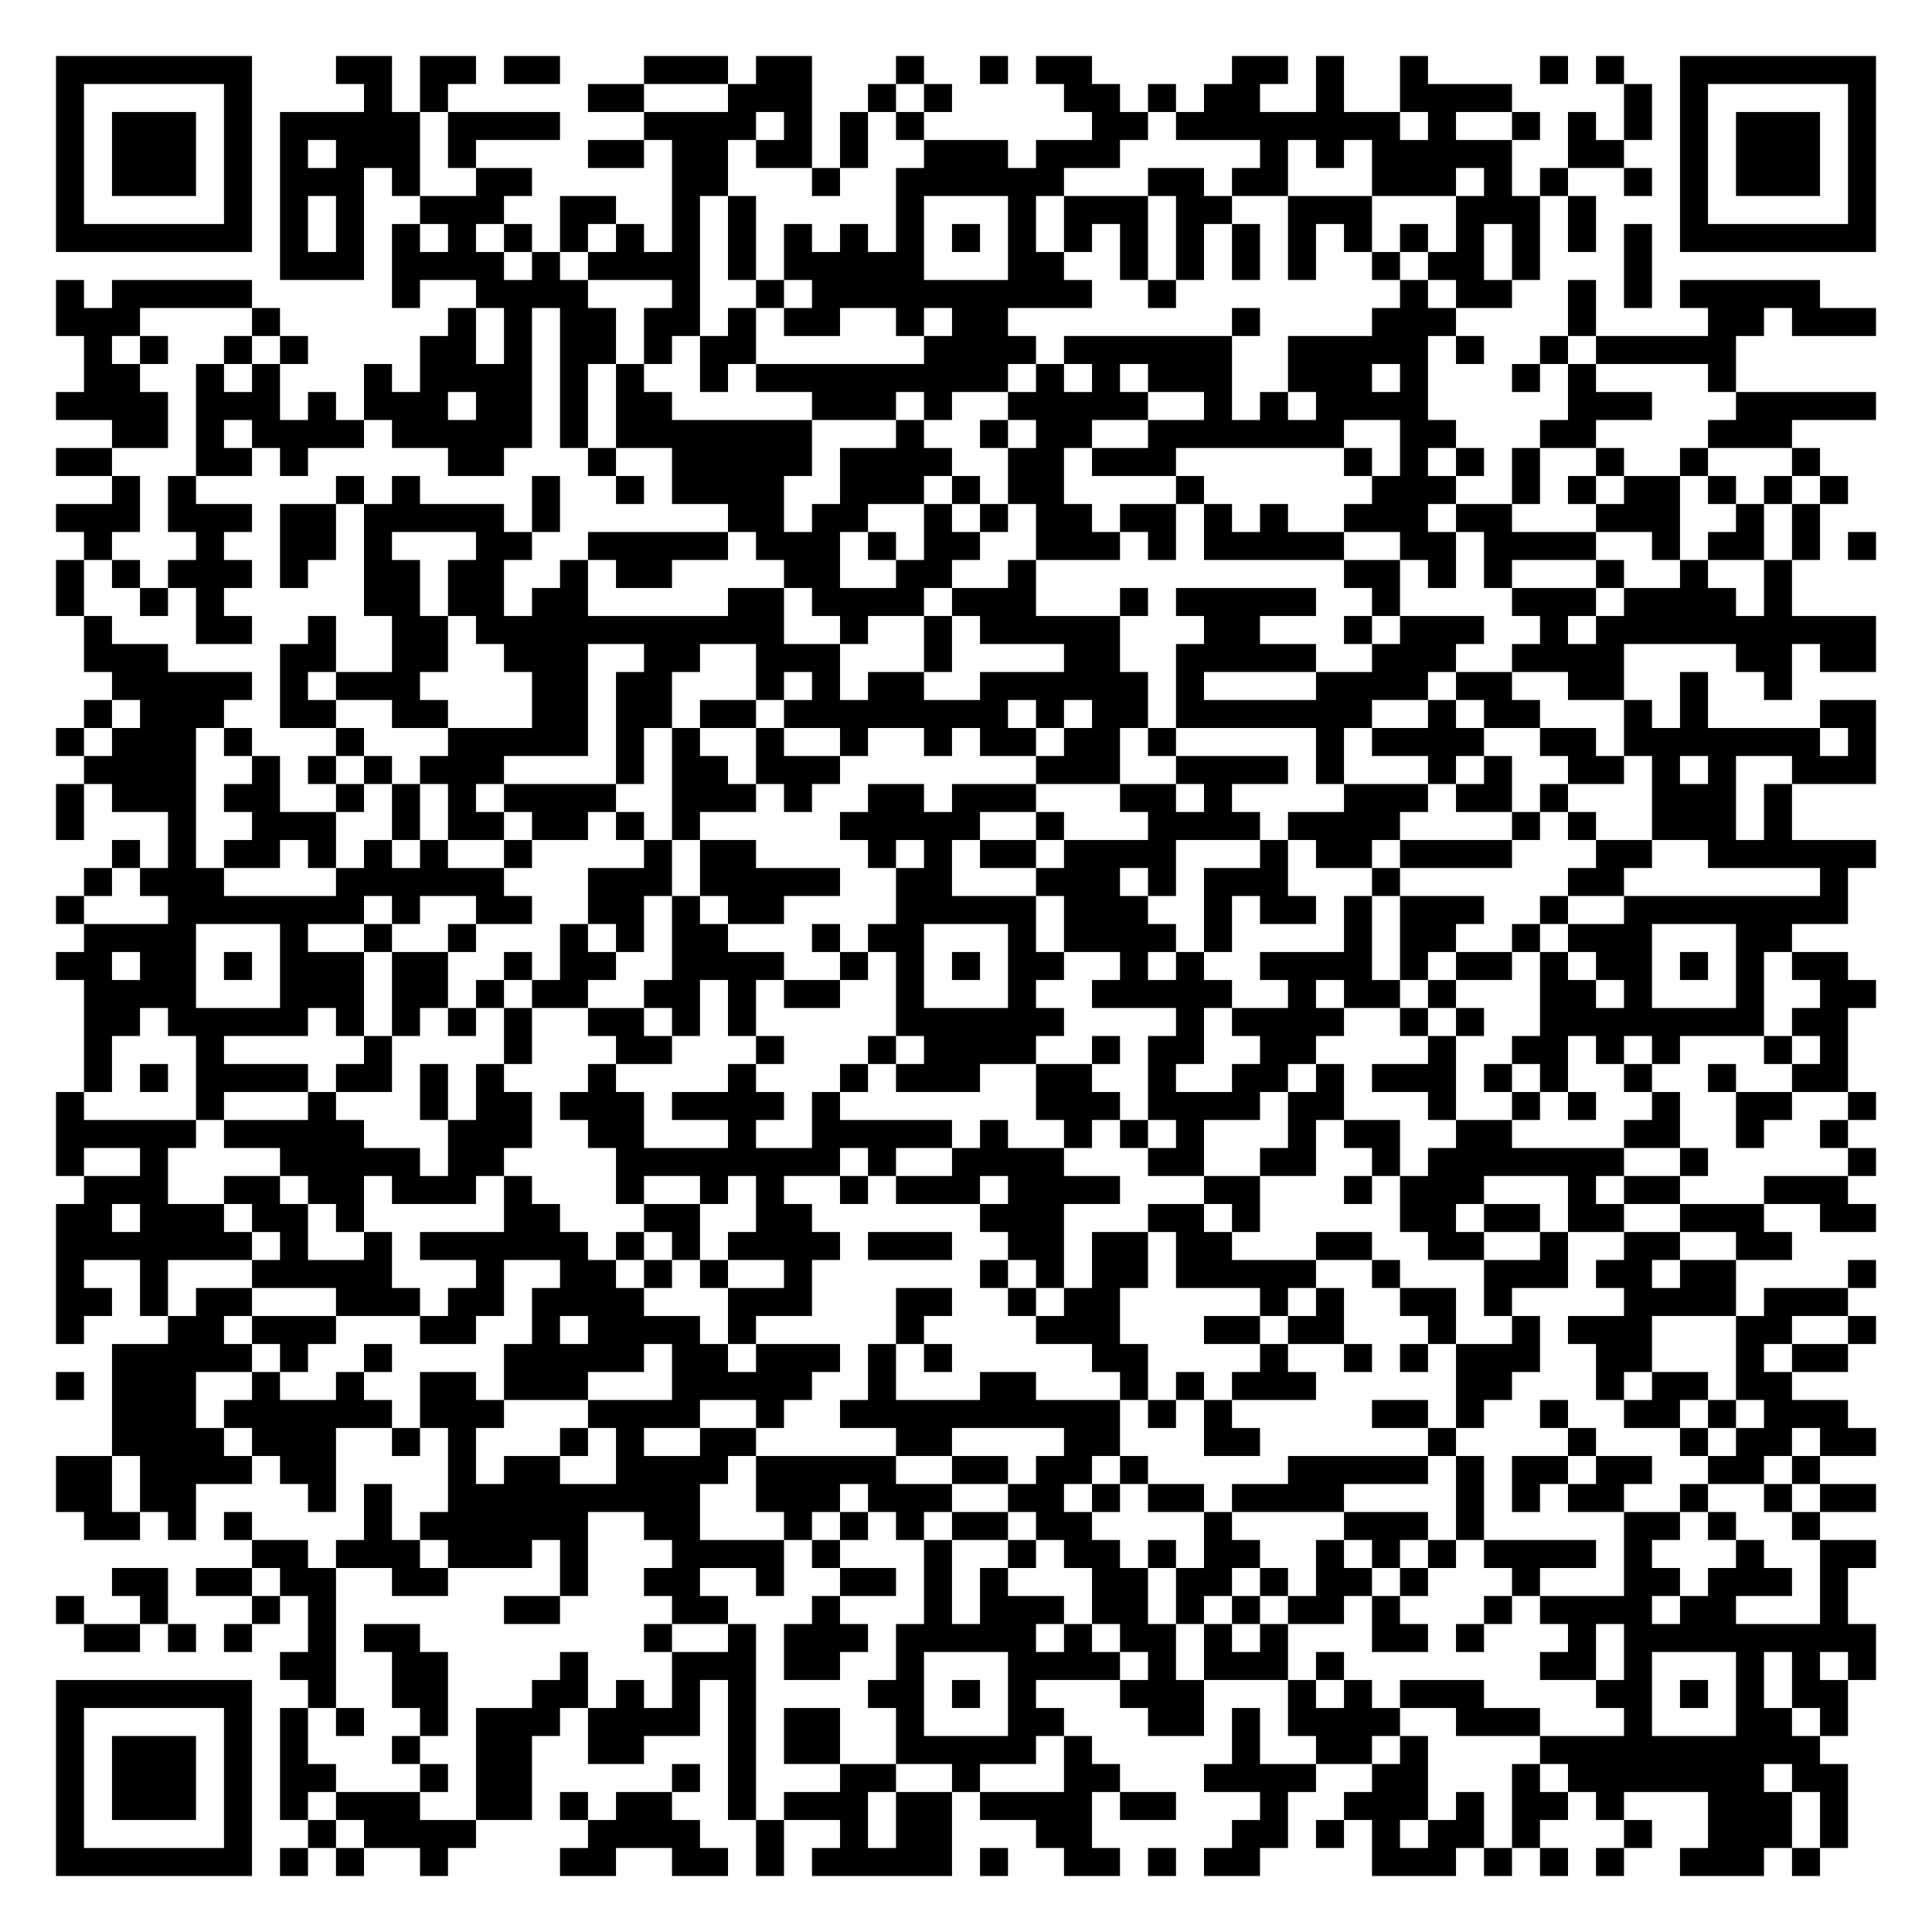
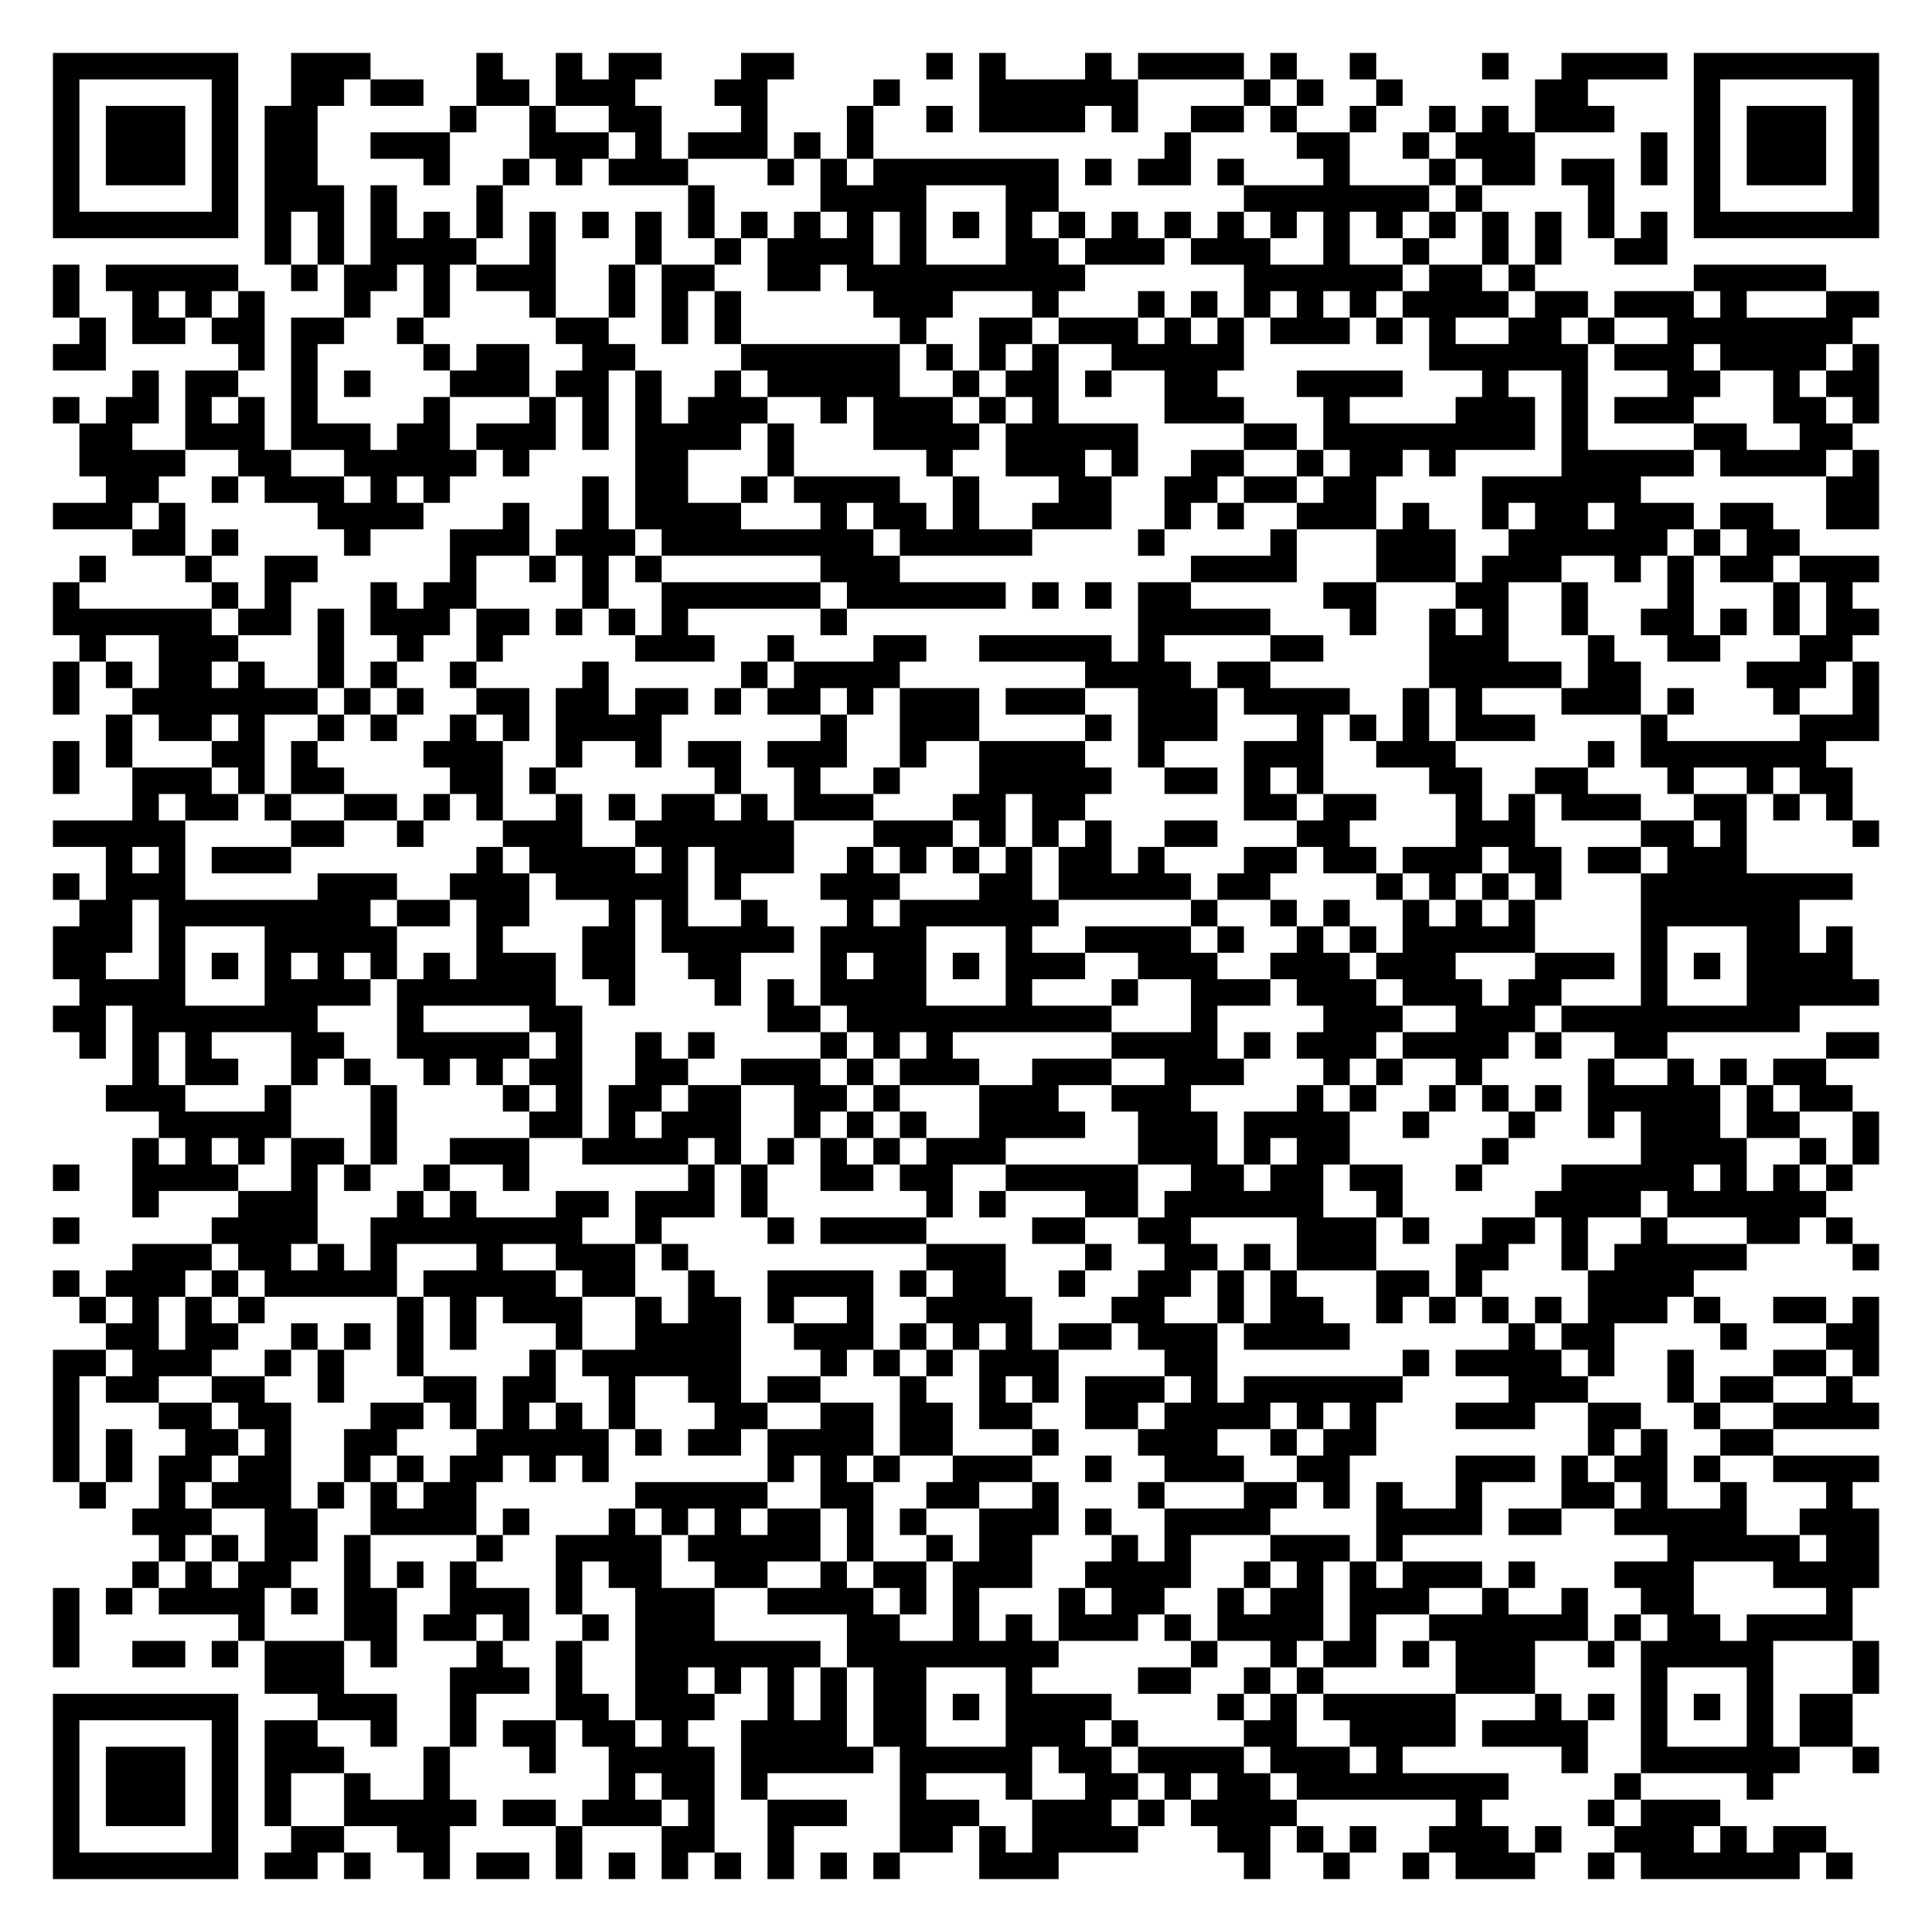
- <svg xmlns="http://www.w3.org/2000/svg" width="276" height="276" class="segno">
+ <svg xmlns="http://www.w3.org/2000/svg" width="292" height="292" class="segno">
  <g transform="scale(4)">
-     <path fill="#fff" d="M0 0h69v69h-69z" />
-     <path class="qrline" stroke="#000" d="M2 2.5h7m3 0h2m1 0h2m1 0h2m3 0h3m1 0h2m3 0h1m2 0h1m1 0h2m5 0h2m1 0h1m2 0h1m4 0h1m1 0h1m2 0h7m-65 1h1m5 0h1m4 0h1m1 0h1m5 0h2m3 0h3m2 0h1m1 0h1m4 0h2m1 0h1m1 0h2m2 0h1m2 0h4m4 0h1m1 0h1m5 0h1m-65 1h1m1 0h3m1 0h1m1 0h5m1 0h4m3 0h4m1 0h1m1 0h1m1 0h1m6 0h2m1 0h8m1 0h1m2 0h1m1 0h1m1 0h1m1 0h1m1 0h3m1 0h1m-65 1h1m1 0h3m1 0h1m1 0h1m1 0h3m1 0h1m4 0h2m1 0h2m1 0h2m1 0h1m2 0h3m1 0h3m5 0h1m1 0h1m1 0h5m2 0h2m2 0h1m1 0h3m1 0h1m-65 1h1m1 0h3m1 0h1m1 0h3m1 0h1m2 0h2m5 0h2m3 0h1m2 0h6m3 0h2m1 0h2m3 0h3m1 0h1m1 0h1m2 0h1m1 0h1m1 0h3m1 0h1m-65 1h1m5 0h1m1 0h1m1 0h1m2 0h3m2 0h2m2 0h1m1 0h1m5 0h1m3 0h1m1 0h3m1 0h2m2 0h3m3 0h3m1 0h1m3 0h1m5 0h1m-65 1h7m1 0h1m1 0h1m1 0h1m1 0h1m1 0h1m1 0h1m1 0h1m1 0h1m1 0h1m1 0h1m1 0h1m1 0h1m1 0h1m1 0h1m1 0h1m1 0h1m1 0h1m1 0h1m1 0h1m1 0h1m1 0h1m1 0h1m1 0h1m1 0h1m1 0h1m1 0h7m-57 1h3m1 0h4m1 0h1m1 0h4m1 0h1m1 0h5m3 0h2m2 0h1m1 0h1m1 0h1m1 0h1m2 0h1m1 0h2m1 0h1m3 0h1m-57 1h1m1 0h5m5 0h1m2 0h4m3 0h1m2 0h1m1 0h10m2 0h1m8 0h1m1 0h2m2 0h1m1 0h1m1 0h5m-63 1h3m4 0h1m6 0h1m1 0h1m1 0h2m1 0h2m1 0h1m1 0h2m2 0h1m1 0h2m8 0h1m4 0h3m4 0h1m4 0h2m1 0h3m-64 1h1m1 0h1m2 0h1m1 0h1m4 0h2m1 0h1m1 0h2m1 0h1m1 0h2m6 0h4m1 0h6m2 0h5m1 0h1m2 0h1m1 0h5m-59 1h2m2 0h1m1 0h1m3 0h1m1 0h4m1 0h1m1 0h1m2 0h1m1 0h9m1 0h1m1 0h1m1 0h3m2 0h3m1 0h1m3 0h1m1 0h1m4 0h1m-60 1h4m1 0h3m1 0h1m1 0h3m1 0h2m1 0h1m1 0h2m5 0h3m1 0h1m2 0h5m2 0h1m1 0h1m1 0h4m5 0h3m3 0h5m-63 1h2m1 0h1m1 0h4m1 0h5m1 0h1m1 0h7m3 0h1m2 0h1m1 0h2m2 0h7m2 0h2m3 0h2m4 0h3m-62 1h2m3 0h2m1 0h1m5 0h2m3 0h1m2 0h5m1 0h4m2 0h2m1 0h3m6 0h1m1 0h1m1 0h1m1 0h1m2 0h1m2 0h1m3 0h1m-61 1h1m1 0h1m5 0h1m1 0h1m4 0h1m2 0h1m1 0h4m2 0h3m1 0h1m1 0h2m4 0h1m6 0h3m2 0h1m1 0h1m1 0h2m1 0h1m1 0h1m1 0h1m-64 1h3m1 0h3m1 0h2m1 0h5m1 0h1m6 0h2m1 0h2m2 0h1m1 0h1m1 0h2m1 0h2m1 0h1m1 0h1m2 0h3m1 0h2m3 0h3m2 0h1m1 0h1m-62 1h1m3 0h1m2 0h2m1 0h1m3 0h2m2 0h5m1 0h3m1 0h1m1 0h2m2 0h3m1 0h1m1 0h5m2 0h2m1 0h4m2 0h1m1 0h2m1 0h1m1 0h1m-65 1h1m1 0h1m1 0h3m1 0h1m2 0h2m1 0h2m2 0h1m1 0h2m4 0h2m2 0h2m2 0h1m11 0h2m1 0h1m1 0h1m3 0h1m2 0h1m2 0h1m-62 1h1m2 0h1m1 0h1m5 0h2m1 0h2m1 0h2m5 0h2m1 0h4m1 0h3m3 0h1m1 0h5m2 0h1m4 0h3m1 0h4m1 0h1m-61 1h1m3 0h2m2 0h1m2 0h2m1 0h11m2 0h1m2 0h1m1 0h5m3 0h2m3 0h1m1 0h3m2 0h1m1 0h10m-64 1h3m4 0h2m2 0h2m2 0h3m2 0h2m2 0h3m3 0h1m4 0h2m2 0h5m2 0h3m2 0h4m4 0h2m1 0h2m-63 1h5m1 0h1m1 0h3m4 0h2m1 0h2m3 0h1m1 0h1m1 0h2m2 0h6m1 0h1m4 0h4m1 0h2m2 0h2m2 0h1m2 0h1m-61 1h1m1 0h3m2 0h2m2 0h2m3 0h2m1 0h2m1 0h2m1 0h8m1 0h1m1 0h2m1 0h7m2 0h1m1 0h2m3 0h1m1 0h1m4 0h2m-65 1h1m1 0h3m1 0h1m3 0h1m3 0h5m1 0h1m1 0h1m2 0h1m2 0h1m2 0h1m1 0h2m1 0h2m1 0h1m5 0h1m1 0h4m2 0h2m1 0h7m1 0h1m-64 1h4m2 0h1m1 0h1m1 0h1m1 0h3m4 0h1m1 0h2m1 0h3m7 0h3m2 0h4m1 0h1m3 0h1m1 0h1m2 0h2m1 0h1m1 0h1m2 0h3m-65 1h1m1 0h3m1 0h2m2 0h1m1 0h1m1 0h1m1 0h4m2 0h3m1 0h1m2 0h2m1 0h3m3 0h2m1 0h1m4 0h3m1 0h2m1 0h1m3 0h3m1 0h1m-62 1h1m3 0h1m2 0h3m2 0h1m1 0h2m1 0h2m1 0h1m1 0h1m5 0h5m2 0h1m3 0h4m1 0h4m4 0h1m1 0h1m2 0h3m1 0h1m-60 1h1m1 0h1m1 0h2m1 0h1m1 0h1m1 0h1m2 0h1m4 0h1m1 0h2m4 0h1m1 0h1m1 0h2m1 0h4m3 0h1m1 0h2m1 0h4m3 0h2m2 0h6m-64 1h1m1 0h3m4 0h6m3 0h3m1 0h5m2 0h2m3 0h3m1 0h1m1 0h3m3 0h1m6 0h2m7 0h1m-64 1h1m3 0h7m1 0h1m2 0h2m2 0h2m1 0h1m1 0h2m4 0h5m1 0h3m2 0h1m1 0h2m1 0h1m1 0h3m2 0h1m2 0h8m-63 1h4m3 0h1m2 0h1m2 0h1m3 0h1m1 0h1m1 0h2m3 0h1m1 0h2m3 0h1m1 0h4m1 0h1m4 0h1m1 0h2m2 0h1m1 0h3m3 0h2m-62 1h2m1 0h2m1 0h1m1 0h3m1 0h2m2 0h1m1 0h2m2 0h4m2 0h1m1 0h1m1 0h1m1 0h2m2 0h1m1 0h1m2 0h4m1 0h1m1 0h2m1 0h1m1 0h2m1 0h1m1 0h1m1 0h2m-63 1h4m3 0h3m1 0h2m1 0h1m1 0h2m2 0h2m1 0h1m1 0h2m2 0h1m3 0h1m2 0h5m2 0h1m1 0h2m1 0h1m3 0h2m1 0h1m3 0h1m2 0h2m-64 1h2m1 0h5m1 0h1m1 0h1m1 0h1m1 0h1m2 0h2m1 0h1m1 0h1m5 0h6m4 0h1m1 0h4m2 0h1m1 0h1m2 0h8m1 0h2m-63 1h1m3 0h1m5 0h1m4 0h1m3 0h2m3 0h1m3 0h1m1 0h4m2 0h1m1 0h2m2 0h2m4 0h1m2 0h2m1 0h1m1 0h1m3 0h1m1 0h1m-63 1h1m1 0h1m1 0h4m1 0h2m1 0h1m1 0h1m3 0h1m4 0h1m3 0h1m1 0h3m2 0h2m2 0h1m2 0h2m1 0h1m1 0h3m1 0h1m1 0h1m2 0h1m2 0h1m2 0h2m-64 1h1m4 0h1m3 0h1m3 0h1m1 0h2m1 0h3m1 0h4m1 0h1m7 0h3m1 0h4m1 0h2m3 0h1m2 0h1m1 0h1m2 0h1m2 0h2m2 0h1m-65 1h5m1 0h5m3 0h3m2 0h2m3 0h1m2 0h5m1 0h1m2 0h1m1 0h1m1 0h1m3 0h1m1 0h2m2 0h2m4 0h2m2 0h1m2 0h1m-64 1h1m2 0h1m4 0h5m1 0h2m4 0h8m1 0h1m2 0h4m3 0h2m2 0h2m2 0h1m1 0h7m2 0h1m5 0h1m-64 1h3m2 0h2m1 0h2m1 0h3m1 0h1m3 0h1m2 0h1m1 0h1m2 0h1m1 0h3m1 0h4m3 0h2m3 0h1m1 0h3m3 0h1m1 0h2m3 0h3m-64 1h2m1 0h3m1 0h2m1 0h1m5 0h2m3 0h2m2 0h2m6 0h3m3 0h2m1 0h1m5 0h2m1 0h2m1 0h2m2 0h3m2 0h2m-65 1h7m1 0h1m2 0h1m1 0h6m1 0h1m1 0h1m1 0h4m1 0h3m2 0h2m1 0h2m1 0h2m3 0h2m2 0h2m2 0h1m2 0h2m2 0h2m-62 1h1m2 0h1m3 0h5m3 0h1m2 0h2m1 0h1m1 0h1m2 0h1m6 0h1m1 0h1m1 0h2m1 0h5m2 0h1m3 0h3m1 0h2m1 0h2m4 0h1m-65 1h2m1 0h1m1 0h2m3 0h3m1 0h2m1 0h4m3 0h3m3 0h2m2 0h1m1 0h2m5 0h1m1 0h1m2 0h2m1 0h1m4 0h4m1 0h3m-64 1h1m3 0h2m1 0h3m3 0h2m2 0h1m1 0h4m1 0h1m5 0h1m4 0h3m3 0h2m1 0h2m3 0h1m2 0h1m1 0h3m3 0h2m2 0h1m-63 1h5m1 0h1m2 0h1m4 0h5m1 0h2m1 0h3m1 0h1m1 0h1m5 0h2m4 0h1m2 0h1m1 0h1m1 0h3m2 0h2m3 0h1m1 0h2m-64 1h1m1 0h3m2 0h1m2 0h1m2 0h2m1 0h3m3 0h5m2 0h1m3 0h2m3 0h1m1 0h1m1 0h3m5 0h2m3 0h1m1 0h2m1 0h2m-60 1h3m1 0h6m1 0h3m3 0h4m2 0h1m2 0h10m1 0h1m1 0h1m5 0h2m1 0h1m2 0h1m2 0h2m1 0h1m1 0h3m-62 1h4m1 0h3m2 0h1m1 0h1m3 0h1m1 0h1m2 0h2m5 0h2m4 0h2m3 0h2m6 0h1m4 0h1m3 0h1m1 0h2m1 0h2m-65 1h2m1 0h4m1 0h2m4 0h1m1 0h2m2 0h4m1 0h5m2 0h2m1 0h2m1 0h1m5 0h5m1 0h1m1 0h2m1 0h2m2 0h2m1 0h1m-63 1h2m1 0h2m4 0h1m1 0h1m2 0h9m2 0h3m1 0h3m2 0h2m1 0h1m1 0h2m1 0h4m4 0h1m1 0h1m1 0h2m2 0h1m2 0h1m1 0h2m-64 1h2m1 0h1m1 0h1m4 0h1m1 0h6m2 0h2m3 0h1m1 0h1m1 0h1m1 0h2m1 0h2m4 0h1m4 0h3m1 0h1m5 0h2m1 0h1m2 0h1m-56 1h2m1 0h3m1 0h3m1 0h1m3 0h4m1 0h1m3 0h1m2 0h1m1 0h2m1 0h1m1 0h2m2 0h1m1 0h1m1 0h1m1 0h4m1 0h1m3 0h1m2 0h2m-63 1h2m1 0h2m1 0h2m2 0h2m4 0h1m2 0h2m2 0h1m2 0h2m1 0h1m1 0h1m3 0h2m1 0h2m1 0h1m1 0h2m1 0h1m3 0h1m3 0h2m1 0h3m1 0h1m-64 1h1m2 0h1m3 0h1m1 0h1m6 0h2m4 0h2m3 0h1m3 0h1m1 0h3m1 0h2m1 0h1m1 0h1m1 0h2m1 0h1m3 0h1m1 0h4m1 0h2m3 0h1m-63 1h2m1 0h1m1 0h1m2 0h1m1 0h2m8 0h1m2 0h1m1 0h3m1 0h5m1 0h1m1 0h2m1 0h1m1 0h1m3 0h2m1 0h1m3 0h1m1 0h9m-57 1h2m2 0h2m4 0h1m3 0h3m1 0h2m2 0h1m3 0h4m1 0h1m1 0h3m1 0h1m7 0h2m1 0h1m3 0h1m1 0h1m1 0h1m-65 1h7m2 0h1m2 0h2m3 0h2m1 0h1m1 0h1m1 0h1m4 0h2m1 0h1m1 0h1m3 0h3m3 0h1m1 0h1m1 0h3m4 0h2m1 0h1m1 0h1m1 0h2m-64 1h1m5 0h1m1 0h1m1 0h1m2 0h1m1 0h3m1 0h4m1 0h1m1 0h2m2 0h1m3 0h2m3 0h2m1 0h1m1 0h4m2 0h3m3 0h1m3 0h2m1 0h1m-64 1h1m1 0h3m1 0h1m1 0h1m3 0h1m2 0h2m2 0h2m3 0h1m1 0h2m2 0h5m1 0h1m5 0h1m2 0h2m1 0h1m4 0h10m-63 1h1m1 0h3m1 0h1m1 0h2m3 0h1m1 0h2m5 0h1m1 0h1m3 0h2m2 0h1m3 0h2m3 0h4m2 0h2m3 0h1m1 0h7m1 0h2m-64 1h1m1 0h3m1 0h1m1 0h1m1 0h3m2 0h2m1 0h1m1 0h2m2 0h1m1 0h3m1 0h2m1 0h4m1 0h2m3 0h1m2 0h3m1 0h1m1 0h2m1 0h1m3 0h3m1 0h1m-64 1h1m5 0h1m2 0h1m1 0h4m4 0h4m2 0h1m2 0h1m1 0h2m3 0h2m5 0h2m1 0h1m1 0h1m1 0h2m1 0h1m3 0h1m2 0h3m1 0h1m-64 1h7m1 0h1m1 0h1m2 0h1m4 0h2m2 0h2m1 0h1m1 0h5m1 0h1m2 0h2m1 0h1m1 0h2m4 0h3m1 0h1m1 0h1m1 0h1m2 0h3m1 0h1" />
+     <path fill="#fff" d="M0 0h73v73h-73z" />
+     <path class="qrline" stroke="#000" d="M2 2.5h7m2 0h3m4 0h1m2 0h1m1 0h2m3 0h2m5 0h1m1 0h1m3 0h1m1 0h4m1 0h1m2 0h1m4 0h1m2 0h4m1 0h7m-69 1h1m5 0h1m2 0h2m1 0h2m2 0h2m1 0h3m3 0h2m4 0h1m3 0h6m4 0h1m1 0h1m2 0h1m5 0h2m4 0h1m5 0h1m-69 1h1m1 0h3m1 0h1m1 0h2m5 0h1m2 0h1m2 0h2m3 0h1m3 0h1m2 0h1m1 0h4m1 0h1m2 0h2m1 0h1m2 0h1m2 0h1m1 0h1m1 0h3m3 0h1m1 0h3m1 0h1m-69 1h1m1 0h3m1 0h1m1 0h2m2 0h3m3 0h3m1 0h1m1 0h3m1 0h1m1 0h1m11 0h1m4 0h2m2 0h1m1 0h3m4 0h1m1 0h1m1 0h3m1 0h1m-69 1h1m1 0h3m1 0h1m1 0h2m4 0h1m2 0h1m1 0h1m1 0h3m3 0h1m1 0h1m1 0h7m1 0h1m1 0h2m1 0h1m3 0h1m3 0h1m1 0h2m1 0h2m1 0h1m1 0h1m1 0h3m1 0h1m-69 1h1m5 0h1m1 0h3m1 0h1m3 0h1m7 0h1m4 0h4m3 0h2m7 0h7m1 0h1m4 0h1m3 0h1m5 0h1m-69 1h7m1 0h1m1 0h1m1 0h1m1 0h1m1 0h1m1 0h1m1 0h1m1 0h1m1 0h1m1 0h1m1 0h1m1 0h1m1 0h1m1 0h1m1 0h1m1 0h1m1 0h1m1 0h1m1 0h1m1 0h1m1 0h1m1 0h1m1 0h1m1 0h1m1 0h1m1 0h1m1 0h1m1 0h7m-61 1h1m1 0h1m1 0h4m2 0h1m3 0h1m2 0h1m1 0h4m1 0h1m3 0h2m1 0h3m1 0h3m2 0h1m2 0h1m2 0h1m1 0h1m2 0h2m-61 1h1m1 0h5m2 0h1m1 0h2m1 0h1m1 0h3m2 0h1m1 0h2m2 0h2m1 0h9m6 0h6m1 0h2m1 0h1m6 0h5m-67 1h1m2 0h1m1 0h1m1 0h1m3 0h1m2 0h1m3 0h1m2 0h1m1 0h1m1 0h1m5 0h3m3 0h1m3 0h1m1 0h1m1 0h1m1 0h1m1 0h1m1 0h4m1 0h2m1 0h3m1 0h1m3 0h2m-68 1h1m1 0h2m1 0h2m1 0h2m2 0h1m5 0h2m2 0h1m1 0h1m6 0h1m2 0h2m1 0h3m1 0h1m1 0h1m1 0h3m1 0h1m1 0h1m2 0h2m1 0h1m2 0h7m-68 1h2m5 0h1m1 0h1m4 0h1m1 0h2m2 0h2m4 0h6m1 0h1m1 0h1m1 0h1m2 0h5m7 0h6m1 0h3m1 0h4m1 0h1m-66 1h1m1 0h2m2 0h1m1 0h1m3 0h3m1 0h2m1 0h1m2 0h1m1 0h5m2 0h1m1 0h2m1 0h1m2 0h2m3 0h4m3 0h1m2 0h1m3 0h2m2 0h1m1 0h2m-69 1h1m1 0h2m1 0h1m1 0h1m1 0h1m4 0h1m3 0h1m1 0h1m1 0h1m1 0h3m2 0h1m1 0h3m1 0h1m1 0h1m4 0h3m3 0h1m4 0h3m1 0h1m1 0h3m3 0h2m1 0h1m-68 1h2m2 0h3m1 0h3m1 0h2m1 0h3m1 0h1m1 0h4m1 0h1m3 0h4m1 0h5m4 0h2m1 0h8m1 0h1m4 0h2m2 0h2m-67 1h4m2 0h2m2 0h5m1 0h1m4 0h2m3 0h1m5 0h1m2 0h3m1 0h1m2 0h2m2 0h1m1 0h2m1 0h1m4 0h5m1 0h4m1 0h1m-67 1h2m2 0h1m1 0h3m1 0h1m1 0h1m5 0h1m1 0h2m2 0h1m1 0h4m2 0h1m3 0h2m2 0h2m1 0h2m1 0h2m4 0h6m7 0h2m-69 1h3m1 0h1m5 0h4m3 0h1m2 0h1m1 0h4m3 0h1m1 0h2m1 0h1m2 0h3m2 0h1m1 0h1m2 0h3m1 0h1m2 0h1m1 0h2m1 0h3m1 0h2m2 0h2m-66 1h2m1 0h1m4 0h1m3 0h3m1 0h3m1 0h8m1 0h5m4 0h1m4 0h1m3 0h3m2 0h6m1 0h1m1 0h2m-65 1h1m3 0h1m2 0h2m5 0h1m2 0h1m1 0h1m1 0h1m6 0h3m11 0h4m3 0h3m1 0h3m2 0h1m1 0h1m1 0h2m1 0h3m-69 1h1m5 0h1m1 0h1m3 0h1m1 0h2m4 0h1m2 0h6m1 0h6m1 0h1m1 0h1m1 0h2m5 0h2m3 0h2m2 0h1m3 0h1m3 0h1m1 0h1m-68 1h6m1 0h2m1 0h1m1 0h3m1 0h2m1 0h1m1 0h1m1 0h1m5 0h1m11 0h5m3 0h1m2 0h1m1 0h1m2 0h1m2 0h2m1 0h1m1 0h1m1 0h2m-68 1h1m2 0h3m3 0h1m2 0h1m2 0h1m5 0h3m2 0h1m3 0h2m2 0h5m1 0h1m4 0h2m4 0h3m3 0h1m2 0h2m3 0h2m-68 1h1m1 0h1m1 0h2m1 0h1m2 0h1m1 0h1m2 0h1m4 0h1m5 0h1m1 0h4m7 0h4m1 0h2m6 0h5m1 0h2m4 0h3m1 0h1m-69 1h1m2 0h7m1 0h1m1 0h1m2 0h2m1 0h2m1 0h2m1 0h1m1 0h2m1 0h1m1 0h3m1 0h3m2 0h3m1 0h4m2 0h1m1 0h1m3 0h3m1 0h1m3 0h1m2 0h1m-67 1h1m1 0h2m1 0h1m2 0h1m1 0h1m2 0h1m1 0h1m1 0h4m6 0h1m2 0h3m4 0h1m1 0h3m3 0h1m1 0h1m1 0h1m1 0h3m4 0h1m5 0h3m-69 1h1m1 0h1m3 0h2m1 0h1m4 0h3m2 0h1m2 0h1m1 0h2m1 0h3m2 0h1m2 0h4m2 0h1m3 0h3m2 0h3m5 0h1m1 0h7m-67 1h1m2 0h3m1 0h1m1 0h2m4 0h2m1 0h1m6 0h1m2 0h1m2 0h1m3 0h5m2 0h2m1 0h1m1 0h1m4 0h2m2 0h2m3 0h1m2 0h1m1 0h2m-65 1h1m1 0h2m1 0h1m2 0h2m1 0h1m1 0h1m2 0h1m1 0h1m1 0h2m1 0h1m1 0h3m3 0h2m1 0h2m6 0h2m1 0h2m3 0h1m1 0h1m1 0h3m2 0h2m1 0h1m1 0h1m-68 1h5m4 0h2m2 0h1m3 0h3m2 0h6m3 0h3m1 0h1m1 0h1m1 0h1m2 0h2m3 0h2m4 0h3m4 0h2m1 0h1m4 0h1m-67 1h1m1 0h1m1 0h3m7 0h1m1 0h4m1 0h1m1 0h3m2 0h1m1 0h1m1 0h1m1 0h1m1 0h2m1 0h1m3 0h2m1 0h2m1 0h3m1 0h2m1 0h2m1 0h3m-64 1h1m1 0h3m5 0h3m2 0h3m1 0h5m1 0h1m3 0h3m3 0h2m1 0h5m1 0h2m4 0h1m1 0h1m1 0h1m1 0h1m3 0h8m-67 1h2m1 0h8m1 0h2m1 0h2m3 0h1m1 0h1m2 0h1m3 0h1m1 0h6m5 0h1m2 0h1m1 0h1m2 0h1m1 0h1m1 0h1m4 0h6m-66 1h3m1 0h1m3 0h5m3 0h1m3 0h2m1 0h5m1 0h4m3 0h1m2 0h4m1 0h1m2 0h1m1 0h1m1 0h5m4 0h1m3 0h2m1 0h1m-68 1h2m2 0h1m1 0h1m1 0h1m1 0h1m1 0h1m1 0h1m1 0h3m1 0h2m2 0h2m3 0h1m1 0h2m1 0h1m1 0h3m2 0h3m2 0h3m1 0h3m3 0h3m1 0h1m1 0h1m1 0h4m-67 1h4m3 0h4m1 0h6m2 0h1m3 0h1m1 0h1m1 0h4m3 0h1m3 0h1m2 0h3m1 0h3m1 0h3m1 0h2m3 0h1m3 0h5m-69 1h2m1 0h7m3 0h1m4 0h2m7 0h2m1 0h10m3 0h1m4 0h3m2 0h3m1 0h9m-65 1h1m1 0h1m1 0h1m3 0h2m2 0h5m1 0h1m2 0h1m1 0h1m4 0h1m1 0h1m1 0h1m6 0h4m1 0h1m1 0h3m1 0h4m1 0h1m2 0h2m6 0h2m-66 1h1m1 0h2m2 0h1m1 0h1m2 0h1m1 0h1m1 0h2m2 0h2m2 0h3m1 0h1m1 0h3m2 0h3m2 0h3m3 0h1m1 0h1m2 0h1m4 0h1m2 0h1m1 0h1m1 0h2m-65 1h3m3 0h1m3 0h1m4 0h1m1 0h1m1 0h2m1 0h2m2 0h2m1 0h1m3 0h3m2 0h3m4 0h1m1 0h1m2 0h1m1 0h1m1 0h1m1 0h5m1 0h1m1 0h2m-64 1h5m3 0h1m5 0h2m1 0h1m1 0h3m2 0h1m1 0h1m1 0h1m2 0h4m2 0h3m1 0h4m2 0h1m3 0h1m2 0h1m1 0h3m1 0h2m2 0h1m-66 1h1m1 0h1m1 0h1m1 0h2m1 0h1m2 0h3m2 0h4m1 0h1m1 0h1m1 0h1m1 0h1m1 0h3m5 0h3m1 0h1m1 0h2m5 0h1m5 0h4m2 0h1m1 0h1m-69 1h1m2 0h4m2 0h1m1 0h1m2 0h1m2 0h1m6 0h1m1 0h1m2 0h2m1 0h2m2 0h5m2 0h2m1 0h2m1 0h2m2 0h1m3 0h5m1 0h1m1 0h1m1 0h1m-65 1h1m3 0h3m3 0h1m1 0h1m3 0h2m1 0h3m1 0h1m6 0h1m1 0h1m3 0h2m1 0h6m2 0h1m5 0h4m1 0h6m-67 1h1m5 0h4m2 0h8m2 0h1m4 0h1m1 0h4m4 0h2m2 0h2m4 0h3m1 0h1m2 0h2m1 0h1m2 0h1m3 0h2m1 0h1m-65 1h3m1 0h2m1 0h1m1 0h1m3 0h1m2 0h3m1 0h1m9 0h3m3 0h1m2 0h2m1 0h1m1 0h3m3 0h2m2 0h1m1 0h5m4 0h1m-69 1h1m1 0h3m1 0h1m1 0h5m1 0h5m1 0h2m2 0h1m2 0h4m1 0h1m1 0h2m2 0h1m2 0h2m1 0h1m1 0h1m3 0h2m1 0h1m4 0h4m-61 1h1m1 0h1m1 0h1m1 0h1m5 0h1m1 0h1m1 0h3m2 0h1m1 0h2m1 0h1m2 0h1m2 0h4m3 0h2m2 0h1m1 0h2m2 0h1m1 0h1m1 0h1m1 0h1m1 0h3m1 0h1m2 0h2m1 0h1m-67 1h2m1 0h2m2 0h1m1 0h1m1 0h1m1 0h1m3 0h1m2 0h4m2 0h3m1 0h1m1 0h1m1 0h1m1 0h2m1 0h3m1 0h4m6 0h1m1 0h2m4 0h1m3 0h2m-69 1h2m1 0h3m2 0h1m1 0h1m2 0h1m4 0h1m1 0h6m3 0h1m1 0h1m1 0h1m1 0h3m4 0h2m7 0h1m1 0h4m1 0h1m2 0h1m3 0h2m1 0h1m-69 1h1m1 0h2m2 0h2m2 0h1m3 0h2m1 0h2m2 0h1m2 0h2m1 0h2m3 0h1m2 0h1m1 0h1m1 0h3m1 0h1m1 0h6m4 0h3m3 0h1m1 0h2m2 0h1m-68 1h1m3 0h2m1 0h2m3 0h2m1 0h1m1 0h1m1 0h1m1 0h1m3 0h2m2 0h2m1 0h2m1 0h2m2 0h2m1 0h4m1 0h1m1 0h1m3 0h3m2 0h2m2 0h1m2 0h4m-69 1h1m1 0h1m2 0h2m1 0h1m2 0h2m3 0h5m1 0h1m1 0h2m1 0h4m1 0h2m3 0h1m3 0h3m2 0h1m1 0h2m8 0h1m1 0h1m2 0h2m-65 1h1m1 0h1m1 0h2m1 0h2m2 0h1m1 0h1m1 0h2m1 0h1m1 0h1m6 0h1m1 0h1m1 0h1m2 0h3m2 0h1m2 0h3m2 0h2m4 0h3m1 0h1m1 0h2m1 0h1m2 0h4m-68 1h1m2 0h1m1 0h3m1 0h1m1 0h1m1 0h2m6 0h5m2 0h2m2 0h2m2 0h1m3 0h1m3 0h2m1 0h1m1 0h1m2 0h1m3 0h2m1 0h1m2 0h1m3 0h1m-65 1h3m2 0h2m2 0h4m1 0h1m3 0h1m1 0h1m1 0h1m1 0h2m1 0h1m1 0h1m2 0h3m1 0h1m2 0h4m4 0h4m1 0h2m2 0h5m2 0h3m-65 1h1m1 0h1m1 0h2m1 0h1m4 0h1m2 0h4m1 0h5m1 0h1m2 0h1m1 0h2m3 0h1m1 0h1m3 0h3m1 0h1m10 0h5m1 0h2m-66 1h1m1 0h1m1 0h2m2 0h1m1 0h1m1 0h1m3 0h1m1 0h2m2 0h2m2 0h1m1 0h2m1 0h3m2 0h4m2 0h1m1 0h1m1 0h1m1 0h3m1 0h1m3 0h3m3 0h4m-69 1h1m1 0h1m1 0h4m1 0h1m1 0h2m2 0h3m1 0h1m2 0h3m2 0h4m1 0h1m1 0h1m3 0h1m1 0h2m2 0h1m1 0h2m1 0h3m2 0h1m2 0h1m2 0h2m5 0h1m-68 1h1m6 0h1m3 0h2m1 0h2m1 0h1m2 0h1m1 0h3m5 0h2m2 0h1m1 0h1m1 0h3m1 0h1m1 0h4m1 0h1m2 0h6m1 0h1m1 0h2m1 0h4m-68 1h1m2 0h2m1 0h1m1 0h3m1 0h1m3 0h1m2 0h1m2 0h7m1 0h8m5 0h1m2 0h1m1 0h2m1 0h1m1 0h3m2 0h1m1 0h5m3 0h1m-61 1h3m4 0h3m1 0h1m2 0h2m1 0h1m1 0h1m1 0h1m1 0h2m3 0h1m4 0h2m2 0h1m1 0h1m5 0h3m4 0h1m3 0h1m3 0h1m-69 1h7m3 0h3m2 0h1m3 0h2m1 0h3m2 0h1m1 0h1m1 0h2m1 0h1m1 0h4m4 0h1m1 0h1m1 0h5m3 0h1m1 0h1m1 0h1m1 0h1m1 0h1m1 0h2m-68 1h1m5 0h1m1 0h2m2 0h1m2 0h1m1 0h2m1 0h2m1 0h1m2 0h4m1 0h2m3 0h3m1 0h1m4 0h2m2 0h4m1 0h4m2 0h1m3 0h1m1 0h2m-68 1h1m1 0h3m1 0h1m1 0h3m3 0h1m3 0h1m2 0h4m1 0h5m1 0h5m1 0h2m1 0h4m1 0h3m1 0h1m6 0h1m2 0h6m2 0h1m-69 1h1m1 0h3m1 0h1m1 0h1m2 0h1m2 0h1m6 0h1m1 0h2m1 0h1m5 0h1m3 0h1m2 0h2m1 0h1m1 0h2m1 0h8m4 0h1m4 0h1m-65 1h1m1 0h3m1 0h1m1 0h1m2 0h5m1 0h2m1 0h3m1 0h1m2 0h3m2 0h3m2 0h3m1 0h1m1 0h4m6 0h1m4 0h1m1 0h3m-63 1h1m5 0h1m2 0h2m2 0h2m4 0h1m3 0h2m2 0h1m4 0h2m1 0h1m1 0h4m3 0h2m1 0h1m1 0h1m2 0h3m1 0h1m2 0h3m1 0h1m1 0h2m-67 1h7m1 0h2m1 0h1m2 0h1m1 0h2m1 0h1m1 0h1m1 0h1m1 0h1m1 0h1m1 0h1m1 0h1m3 0h3m7 0h1m2 0h1m2 0h1m1 0h3m2 0h1m1 0h6m1 0h1" />
  </g>
</svg>
